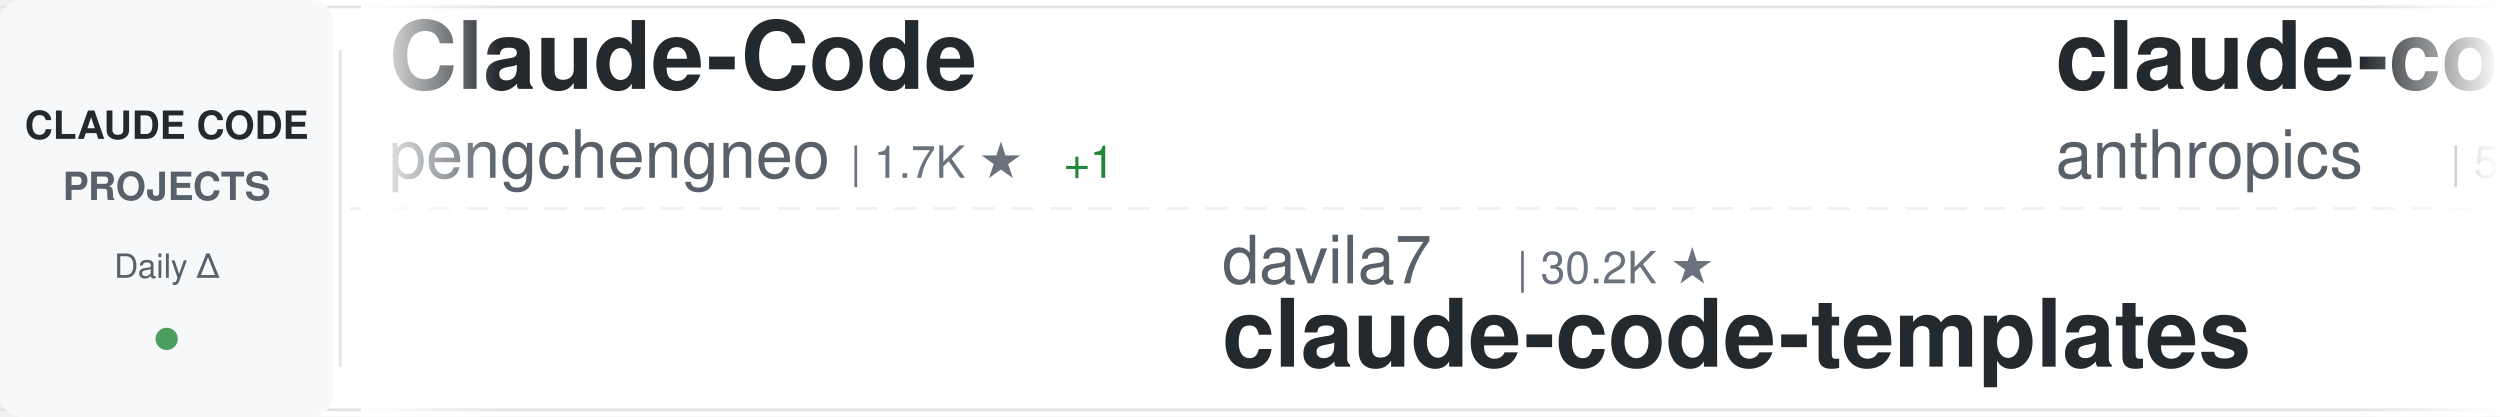
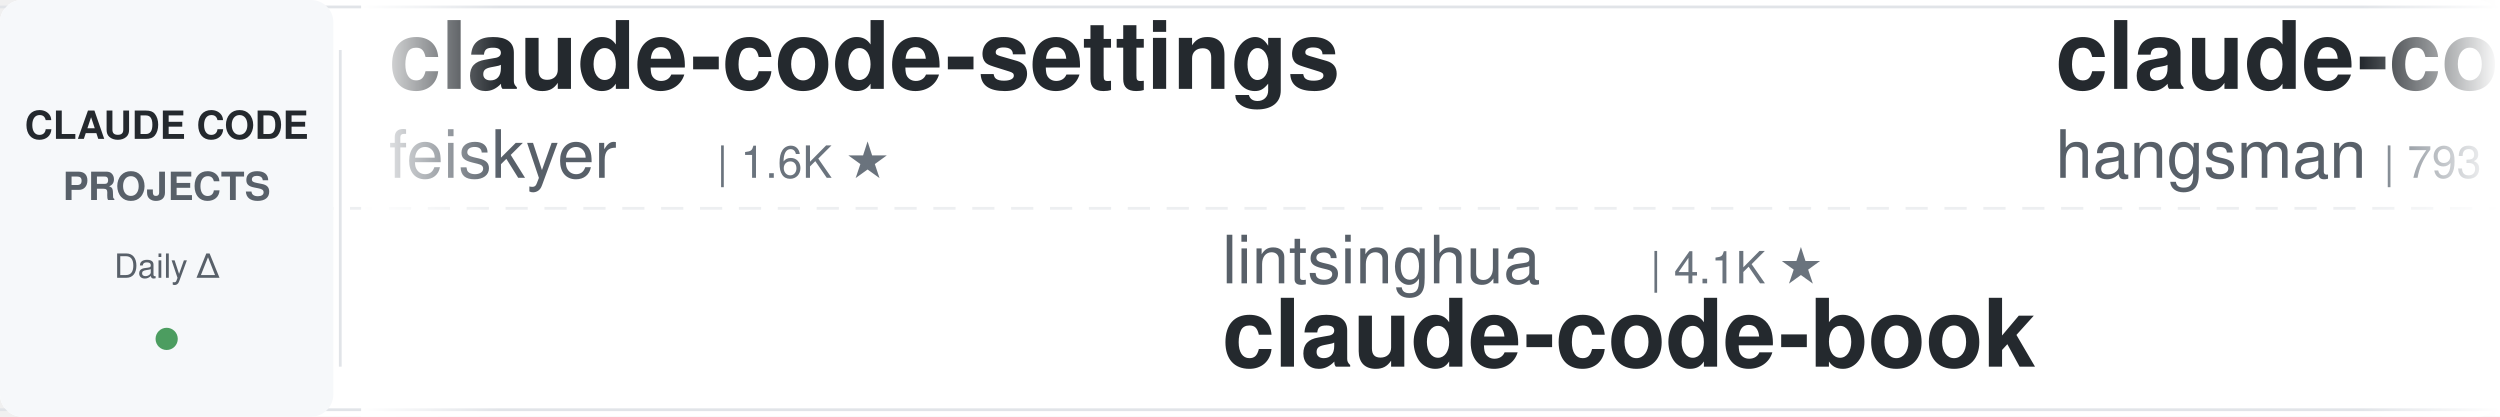
<svg xmlns="http://www.w3.org/2000/svg" width="900" height="150">
  <defs>
    <linearGradient id="awesomeLeftFade" x1="0%" y1="0%" x2="100%" y2="0%">
      <stop offset="0%" style="stop-color:#ffffff;stop-opacity:1" />
      <stop offset="100%" style="stop-color:#ffffff;stop-opacity:0" />
    </linearGradient>
    <linearGradient id="awesomeRightFade" x1="0%" y1="0%" x2="100%" y2="0%">
      <stop offset="0%" style="stop-color:#ffffff;stop-opacity:0" />
      <stop offset="100%" style="stop-color:#ffffff;stop-opacity:1" />
    </linearGradient>
  </defs>
  <rect width="900" height="150" fill="#ffffff" rx="8" />
  <rect x="0" y="2" width="900" height="1" fill="#e1e4e8" />
  <rect x="0" y="147" width="900" height="1" fill="#e1e4e8" />
  <line x1="0" y1="75" x2="900" y2="75" stroke="#e1e4e8" stroke-width="1" stroke-dasharray="8 6" opacity="0.6" />
  <rect x="0" y="0" width="120" height="150" fill="#f6f8fa" rx="8" />
  <text x="60" y="50" font-family="-apple-system, BlinkMacSystemFont, 'Segoe UI', Helvetica, Arial, sans-serif" font-size="14" font-weight="600" fill="#24292e" text-anchor="middle">CLAUDE CODE</text>
  <text x="60" y="72" font-family="-apple-system, BlinkMacSystemFont, 'Segoe UI', Helvetica, Arial, sans-serif" font-size="14" font-weight="600" fill="#586069" text-anchor="middle">PROJECTS</text>
  <text x="60" y="100" font-family="-apple-system, BlinkMacSystemFont, 'Segoe UI', Helvetica, Arial, sans-serif" font-size="12" font-weight="500" fill="#586069" text-anchor="middle">Daily Δ</text>
  <circle cx="60" cy="122" r="4" fill="#22863a" opacity="0.8" />
  <rect x="122" y="18" width="1" height="114" fill="#e1e4e8" />
  <clipPath id="awesomeTickerClip">
    <rect x="130" y="0" width="770" height="150" />
  </clipPath>
  <g clip-path="url(#awesomeTickerClip)">
    <g id="awesomeTickerItems">
      <animateTransform attributeName="transform" attributeType="XML" type="translate" from="0 0" to="-3000 0" dur="54s" repeatCount="indefinite" />
      <g transform="translate(0, 0)">
-         <text x="140" y="32" font-family="-apple-system, BlinkMacSystemFont, 'Segoe UI', Helvetica, Arial, sans-serif" font-size="34" font-weight="600" fill="#24292e">Claude-Code</text>
-         <text x="140" y="64" font-family="-apple-system, BlinkMacSystemFont, 'Segoe UI', Helvetica, Arial, sans-serif" font-size="24" font-weight="400" fill="#586069">pengchengneo</text>
-         <text x="306" y="64" font-family="-apple-system, BlinkMacSystemFont, 'Segoe UI', Helvetica, Arial, sans-serif" font-size="16" font-weight="500" fill="#6a737d">| 1.7K ★</text>
-         <text x="383" y="64" font-family="-apple-system, BlinkMacSystemFont, 'Segoe UI', Helvetica, Arial, sans-serif" font-size="16" font-weight="500" fill="#22863a"> +1</text>
+         <text x="140" y="32" font-family="-apple-system, BlinkMacSystemFont, 'Segoe UI', Helvetica, Arial, sans-serif" font-size="34" font-weight="600" fill="#24292e">claude-code-settings</text>
+         <text x="140" y="64" font-family="-apple-system, BlinkMacSystemFont, 'Segoe UI', Helvetica, Arial, sans-serif" font-size="24" font-weight="400" fill="#586069">feiskyer</text>
+         <text x="258" y="64" font-family="-apple-system, BlinkMacSystemFont, 'Segoe UI', Helvetica, Arial, sans-serif" font-size="16" font-weight="500" fill="#6a737d">| 1.6K ★</text>
      </g>
      <g transform="translate(300, 0)">
-         <text x="140" y="102" font-family="-apple-system, BlinkMacSystemFont, 'Segoe UI', Helvetica, Arial, sans-serif" font-size="24" font-weight="400" fill="#586069">davila7</text>
-         <text x="246" y="102" font-family="-apple-system, BlinkMacSystemFont, 'Segoe UI', Helvetica, Arial, sans-serif" font-size="16" font-weight="500" fill="#6a737d">| 30.2K ★</text>
-         <text x="140" y="132" font-family="-apple-system, BlinkMacSystemFont, 'Segoe UI', Helvetica, Arial, sans-serif" font-size="34" font-weight="600" fill="#24292e">claude-code-templates</text>
+         <text x="140" y="102" font-family="-apple-system, BlinkMacSystemFont, 'Segoe UI', Helvetica, Arial, sans-serif" font-size="24" font-weight="400" fill="#586069">lintsinghua</text>
+         <text x="294" y="102" font-family="-apple-system, BlinkMacSystemFont, 'Segoe UI', Helvetica, Arial, sans-serif" font-size="16" font-weight="500" fill="#6a737d">| 4.1K ★</text>
+         <text x="140" y="132" font-family="-apple-system, BlinkMacSystemFont, 'Segoe UI', Helvetica, Arial, sans-serif" font-size="34" font-weight="600" fill="#24292e">claude-code-book</text>
      </g>
      <g transform="translate(600, 0)">
-         <text x="140" y="32" font-family="-apple-system, BlinkMacSystemFont, 'Segoe UI', Helvetica, Arial, sans-serif" font-size="34" font-weight="600" fill="#24292e">claude-code-security-rev...</text>
-         <text x="140" y="64" font-family="-apple-system, BlinkMacSystemFont, 'Segoe UI', Helvetica, Arial, sans-serif" font-size="24" font-weight="400" fill="#586069">anthropics</text>
-         <text x="282" y="64" font-family="-apple-system, BlinkMacSystemFont, 'Segoe UI', Helvetica, Arial, sans-serif" font-size="16" font-weight="500" fill="#6a737d">| 5.9K ★</text>
+         <text x="140" y="32" font-family="-apple-system, BlinkMacSystemFont, 'Segoe UI', Helvetica, Arial, sans-serif" font-size="34" font-weight="600" fill="#24292e">claude-code-source</text>
+         <text x="140" y="64" font-family="-apple-system, BlinkMacSystemFont, 'Segoe UI', Helvetica, Arial, sans-serif" font-size="24" font-weight="400" fill="#586069">hangsman</text>
+         <text x="258" y="64" font-family="-apple-system, BlinkMacSystemFont, 'Segoe UI', Helvetica, Arial, sans-serif" font-size="16" font-weight="500" fill="#6a737d">| 793 ★</text>
      </g>
      <g transform="translate(900, 0)">
-         <text x="140" y="102" font-family="-apple-system, BlinkMacSystemFont, 'Segoe UI', Helvetica, Arial, sans-serif" font-size="24" font-weight="400" fill="#586069">Maciek-roboblog</text>
-         <text x="342" y="102" font-family="-apple-system, BlinkMacSystemFont, 'Segoe UI', Helvetica, Arial, sans-serif" font-size="16" font-weight="500" fill="#6a737d">| 8.6K ★</text>
-         <text x="140" y="132" font-family="-apple-system, BlinkMacSystemFont, 'Segoe UI', Helvetica, Arial, sans-serif" font-size="34" font-weight="600" fill="#24292e">Claude-Code-Usage-Monito...</text>
+         <text x="140" y="102" font-family="-apple-system, BlinkMacSystemFont, 'Segoe UI', Helvetica, Arial, sans-serif" font-size="24" font-weight="400" fill="#586069">multica-ai</text>
+         <text x="282" y="102" font-family="-apple-system, BlinkMacSystemFont, 'Segoe UI', Helvetica, Arial, sans-serif" font-size="16" font-weight="500" fill="#6a737d">| 202.4K ★</text>
+         <text x="377" y="102" font-family="-apple-system, BlinkMacSystemFont, 'Segoe UI', Helvetica, Arial, sans-serif" font-size="16" font-weight="500" fill="#22863a"> +55</text>
+         <text x="140" y="132" font-family="-apple-system, BlinkMacSystemFont, 'Segoe UI', Helvetica, Arial, sans-serif" font-size="34" font-weight="600" fill="#24292e">andrej-karpathy-skills</text>
      </g>
      <g transform="translate(1200, 0)">
-         <text x="140" y="32" font-family="-apple-system, BlinkMacSystemFont, 'Segoe UI', Helvetica, Arial, sans-serif" font-size="34" font-weight="600" fill="#24292e">how-claude-code-works</text>
-         <text x="140" y="64" font-family="-apple-system, BlinkMacSystemFont, 'Segoe UI', Helvetica, Arial, sans-serif" font-size="24" font-weight="400" fill="#586069">Windy3f3f3f3f</text>
-         <text x="318" y="64" font-family="-apple-system, BlinkMacSystemFont, 'Segoe UI', Helvetica, Arial, sans-serif" font-size="16" font-weight="500" fill="#6a737d">| 3.4K ★</text>
+         <text x="140" y="32" font-family="-apple-system, BlinkMacSystemFont, 'Segoe UI', Helvetica, Arial, sans-serif" font-size="34" font-weight="600" fill="#24292e">claude-code-plugins-plus...</text>
+         <text x="140" y="64" font-family="-apple-system, BlinkMacSystemFont, 'Segoe UI', Helvetica, Arial, sans-serif" font-size="24" font-weight="400" fill="#586069">jeremylongshore</text>
+         <text x="342" y="64" font-family="-apple-system, BlinkMacSystemFont, 'Segoe UI', Helvetica, Arial, sans-serif" font-size="16" font-weight="500" fill="#6a737d">| 2.6K ★</text>
      </g>
      <g transform="translate(1500, 0)">
-         <text x="140" y="102" font-family="-apple-system, BlinkMacSystemFont, 'Segoe UI', Helvetica, Arial, sans-serif" font-size="24" font-weight="400" fill="#586069">sugyan</text>
-         <text x="234" y="102" font-family="-apple-system, BlinkMacSystemFont, 'Segoe UI', Helvetica, Arial, sans-serif" font-size="16" font-weight="500" fill="#6a737d">| 1.1K ★</text>
-         <text x="140" y="132" font-family="-apple-system, BlinkMacSystemFont, 'Segoe UI', Helvetica, Arial, sans-serif" font-size="34" font-weight="600" fill="#24292e">claude-code-webui</text>
+         <text x="140" y="102" font-family="-apple-system, BlinkMacSystemFont, 'Segoe UI', Helvetica, Arial, sans-serif" font-size="24" font-weight="400" fill="#586069">nicedreamzapp</text>
+         <text x="318" y="102" font-family="-apple-system, BlinkMacSystemFont, 'Segoe UI', Helvetica, Arial, sans-serif" font-size="16" font-weight="500" fill="#6a737d">| 3.2K ★</text>
+         <text x="395" y="102" font-family="-apple-system, BlinkMacSystemFont, 'Segoe UI', Helvetica, Arial, sans-serif" font-size="16" font-weight="500" fill="#22863a"> +1</text>
+         <text x="140" y="132" font-family="-apple-system, BlinkMacSystemFont, 'Segoe UI', Helvetica, Arial, sans-serif" font-size="34" font-weight="600" fill="#24292e">claude-code-local</text>
      </g>
      <g transform="translate(1800, 0)">
-         <text x="140" y="32" font-family="-apple-system, BlinkMacSystemFont, 'Segoe UI', Helvetica, Arial, sans-serif" font-size="34" font-weight="600" fill="#24292e">claude-code-action</text>
-         <text x="140" y="64" font-family="-apple-system, BlinkMacSystemFont, 'Segoe UI', Helvetica, Arial, sans-serif" font-size="24" font-weight="400" fill="#586069">anthropics</text>
-         <text x="282" y="64" font-family="-apple-system, BlinkMacSystemFont, 'Segoe UI', Helvetica, Arial, sans-serif" font-size="16" font-weight="500" fill="#6a737d">| 8.6K ★</text>
+         <text x="140" y="32" font-family="-apple-system, BlinkMacSystemFont, 'Segoe UI', Helvetica, Arial, sans-serif" font-size="34" font-weight="600" fill="#24292e">claude-code-guide</text>
+         <text x="140" y="64" font-family="-apple-system, BlinkMacSystemFont, 'Segoe UI', Helvetica, Arial, sans-serif" font-size="24" font-weight="400" fill="#586069">zebbern</text>
+         <text x="246" y="64" font-family="-apple-system, BlinkMacSystemFont, 'Segoe UI', Helvetica, Arial, sans-serif" font-size="16" font-weight="500" fill="#6a737d">| 4.6K ★</text>
      </g>
      <g transform="translate(2100, 0)">
+         <text x="140" y="102" font-family="-apple-system, BlinkMacSystemFont, 'Segoe UI', Helvetica, Arial, sans-serif" font-size="24" font-weight="400" fill="#586069">jqueryscript</text>
+         <text x="306" y="102" font-family="-apple-system, BlinkMacSystemFont, 'Segoe UI', Helvetica, Arial, sans-serif" font-size="16" font-weight="500" fill="#6a737d">| 498 ★</text>
+         <text x="140" y="132" font-family="-apple-system, BlinkMacSystemFont, 'Segoe UI', Helvetica, Arial, sans-serif" font-size="34" font-weight="600" fill="#24292e">awesome-claude-code</text>
+       </g>
+       <g transform="translate(2400, 0)">
+         <text x="140" y="32" font-family="-apple-system, BlinkMacSystemFont, 'Segoe UI', Helvetica, Arial, sans-serif" font-size="34" font-weight="600" fill="#24292e">claude-code-infrastructu...</text>
+         <text x="140" y="64" font-family="-apple-system, BlinkMacSystemFont, 'Segoe UI', Helvetica, Arial, sans-serif" font-size="24" font-weight="400" fill="#586069">diet103</text>
+         <text x="246" y="64" font-family="-apple-system, BlinkMacSystemFont, 'Segoe UI', Helvetica, Arial, sans-serif" font-size="16" font-weight="500" fill="#6a737d">| 10.0K ★</text>
+       </g>
+       <g transform="translate(2700, 0)">
        <text x="140" y="102" font-family="-apple-system, BlinkMacSystemFont, 'Segoe UI', Helvetica, Arial, sans-serif" font-size="24" font-weight="400" fill="#586069">fuergaosi233</text>
        <text x="306" y="102" font-family="-apple-system, BlinkMacSystemFont, 'Segoe UI', Helvetica, Arial, sans-serif" font-size="16" font-weight="500" fill="#6a737d">| 2.8K ★</text>
+         <text x="383" y="102" font-family="-apple-system, BlinkMacSystemFont, 'Segoe UI', Helvetica, Arial, sans-serif" font-size="16" font-weight="500" fill="#22863a"> +1</text>
        <text x="140" y="132" font-family="-apple-system, BlinkMacSystemFont, 'Segoe UI', Helvetica, Arial, sans-serif" font-size="34" font-weight="600" fill="#24292e">claude-code-proxy</text>
      </g>
-       <g transform="translate(2400, 0)">
-         <text x="140" y="32" font-family="-apple-system, BlinkMacSystemFont, 'Segoe UI', Helvetica, Arial, sans-serif" font-size="34" font-weight="600" fill="#24292e">edmunds-claude-code</text>
-         <text x="140" y="64" font-family="-apple-system, BlinkMacSystemFont, 'Segoe UI', Helvetica, Arial, sans-serif" font-size="24" font-weight="400" fill="#586069">edmund-io</text>
-         <text x="270" y="64" font-family="-apple-system, BlinkMacSystemFont, 'Segoe UI', Helvetica, Arial, sans-serif" font-size="16" font-weight="500" fill="#6a737d">| 1.5K ★</text>
-       </g>
-       <g transform="translate(2700, 0)">
-         <text x="140" y="102" font-family="-apple-system, BlinkMacSystemFont, 'Segoe UI', Helvetica, Arial, sans-serif" font-size="24" font-weight="400" fill="#586069">andrew-kramer-inno</text>
-         <text x="378" y="102" font-family="-apple-system, BlinkMacSystemFont, 'Segoe UI', Helvetica, Arial, sans-serif" font-size="16" font-weight="500" fill="#6a737d">| 593 ★</text>
-         <text x="140" y="132" font-family="-apple-system, BlinkMacSystemFont, 'Segoe UI', Helvetica, Arial, sans-serif" font-size="34" font-weight="600" fill="#24292e">claude-code-source-build</text>
-       </g>
      <g transform="translate(3000, 0)">
-         <text x="140" y="32" font-family="-apple-system, BlinkMacSystemFont, 'Segoe UI', Helvetica, Arial, sans-serif" font-size="34" font-weight="600" fill="#24292e">Claude-Code</text>
-         <text x="140" y="64" font-family="-apple-system, BlinkMacSystemFont, 'Segoe UI', Helvetica, Arial, sans-serif" font-size="24" font-weight="400" fill="#586069">pengchengneo</text>
-         <text x="306" y="64" font-family="-apple-system, BlinkMacSystemFont, 'Segoe UI', Helvetica, Arial, sans-serif" font-size="16" font-weight="500" fill="#6a737d">| 1.7K ★</text>
-         <text x="383" y="64" font-family="-apple-system, BlinkMacSystemFont, 'Segoe UI', Helvetica, Arial, sans-serif" font-size="16" font-weight="500" fill="#22863a"> +1</text>
+         <text x="140" y="32" font-family="-apple-system, BlinkMacSystemFont, 'Segoe UI', Helvetica, Arial, sans-serif" font-size="34" font-weight="600" fill="#24292e">claude-code-settings</text>
+         <text x="140" y="64" font-family="-apple-system, BlinkMacSystemFont, 'Segoe UI', Helvetica, Arial, sans-serif" font-size="24" font-weight="400" fill="#586069">feiskyer</text>
+         <text x="258" y="64" font-family="-apple-system, BlinkMacSystemFont, 'Segoe UI', Helvetica, Arial, sans-serif" font-size="16" font-weight="500" fill="#6a737d">| 1.6K ★</text>
      </g>
      <g transform="translate(3300, 0)">
-         <text x="140" y="102" font-family="-apple-system, BlinkMacSystemFont, 'Segoe UI', Helvetica, Arial, sans-serif" font-size="24" font-weight="400" fill="#586069">davila7</text>
-         <text x="246" y="102" font-family="-apple-system, BlinkMacSystemFont, 'Segoe UI', Helvetica, Arial, sans-serif" font-size="16" font-weight="500" fill="#6a737d">| 30.2K ★</text>
-         <text x="140" y="132" font-family="-apple-system, BlinkMacSystemFont, 'Segoe UI', Helvetica, Arial, sans-serif" font-size="34" font-weight="600" fill="#24292e">claude-code-templates</text>
+         <text x="140" y="102" font-family="-apple-system, BlinkMacSystemFont, 'Segoe UI', Helvetica, Arial, sans-serif" font-size="24" font-weight="400" fill="#586069">lintsinghua</text>
+         <text x="294" y="102" font-family="-apple-system, BlinkMacSystemFont, 'Segoe UI', Helvetica, Arial, sans-serif" font-size="16" font-weight="500" fill="#6a737d">| 4.1K ★</text>
+         <text x="140" y="132" font-family="-apple-system, BlinkMacSystemFont, 'Segoe UI', Helvetica, Arial, sans-serif" font-size="34" font-weight="600" fill="#24292e">claude-code-book</text>
      </g>
      <g transform="translate(3600, 0)">
-         <text x="140" y="32" font-family="-apple-system, BlinkMacSystemFont, 'Segoe UI', Helvetica, Arial, sans-serif" font-size="34" font-weight="600" fill="#24292e">claude-code-security-rev...</text>
-         <text x="140" y="64" font-family="-apple-system, BlinkMacSystemFont, 'Segoe UI', Helvetica, Arial, sans-serif" font-size="24" font-weight="400" fill="#586069">anthropics</text>
-         <text x="282" y="64" font-family="-apple-system, BlinkMacSystemFont, 'Segoe UI', Helvetica, Arial, sans-serif" font-size="16" font-weight="500" fill="#6a737d">| 5.9K ★</text>
+         <text x="140" y="32" font-family="-apple-system, BlinkMacSystemFont, 'Segoe UI', Helvetica, Arial, sans-serif" font-size="34" font-weight="600" fill="#24292e">claude-code-source</text>
+         <text x="140" y="64" font-family="-apple-system, BlinkMacSystemFont, 'Segoe UI', Helvetica, Arial, sans-serif" font-size="24" font-weight="400" fill="#586069">hangsman</text>
+         <text x="258" y="64" font-family="-apple-system, BlinkMacSystemFont, 'Segoe UI', Helvetica, Arial, sans-serif" font-size="16" font-weight="500" fill="#6a737d">| 793 ★</text>
      </g>
      <g transform="translate(3900, 0)">
-         <text x="140" y="102" font-family="-apple-system, BlinkMacSystemFont, 'Segoe UI', Helvetica, Arial, sans-serif" font-size="24" font-weight="400" fill="#586069">Maciek-roboblog</text>
-         <text x="342" y="102" font-family="-apple-system, BlinkMacSystemFont, 'Segoe UI', Helvetica, Arial, sans-serif" font-size="16" font-weight="500" fill="#6a737d">| 8.6K ★</text>
-         <text x="140" y="132" font-family="-apple-system, BlinkMacSystemFont, 'Segoe UI', Helvetica, Arial, sans-serif" font-size="34" font-weight="600" fill="#24292e">Claude-Code-Usage-Monito...</text>
+         <text x="140" y="102" font-family="-apple-system, BlinkMacSystemFont, 'Segoe UI', Helvetica, Arial, sans-serif" font-size="24" font-weight="400" fill="#586069">multica-ai</text>
+         <text x="282" y="102" font-family="-apple-system, BlinkMacSystemFont, 'Segoe UI', Helvetica, Arial, sans-serif" font-size="16" font-weight="500" fill="#6a737d">| 202.4K ★</text>
+         <text x="377" y="102" font-family="-apple-system, BlinkMacSystemFont, 'Segoe UI', Helvetica, Arial, sans-serif" font-size="16" font-weight="500" fill="#22863a"> +55</text>
+         <text x="140" y="132" font-family="-apple-system, BlinkMacSystemFont, 'Segoe UI', Helvetica, Arial, sans-serif" font-size="34" font-weight="600" fill="#24292e">andrej-karpathy-skills</text>
      </g>
    </g>
  </g>
  <rect x="130" y="0" width="50" height="150" fill="url(#awesomeLeftFade)" />
  <rect x="850" y="0" width="50" height="150" fill="url(#awesomeRightFade)" />
</svg>
